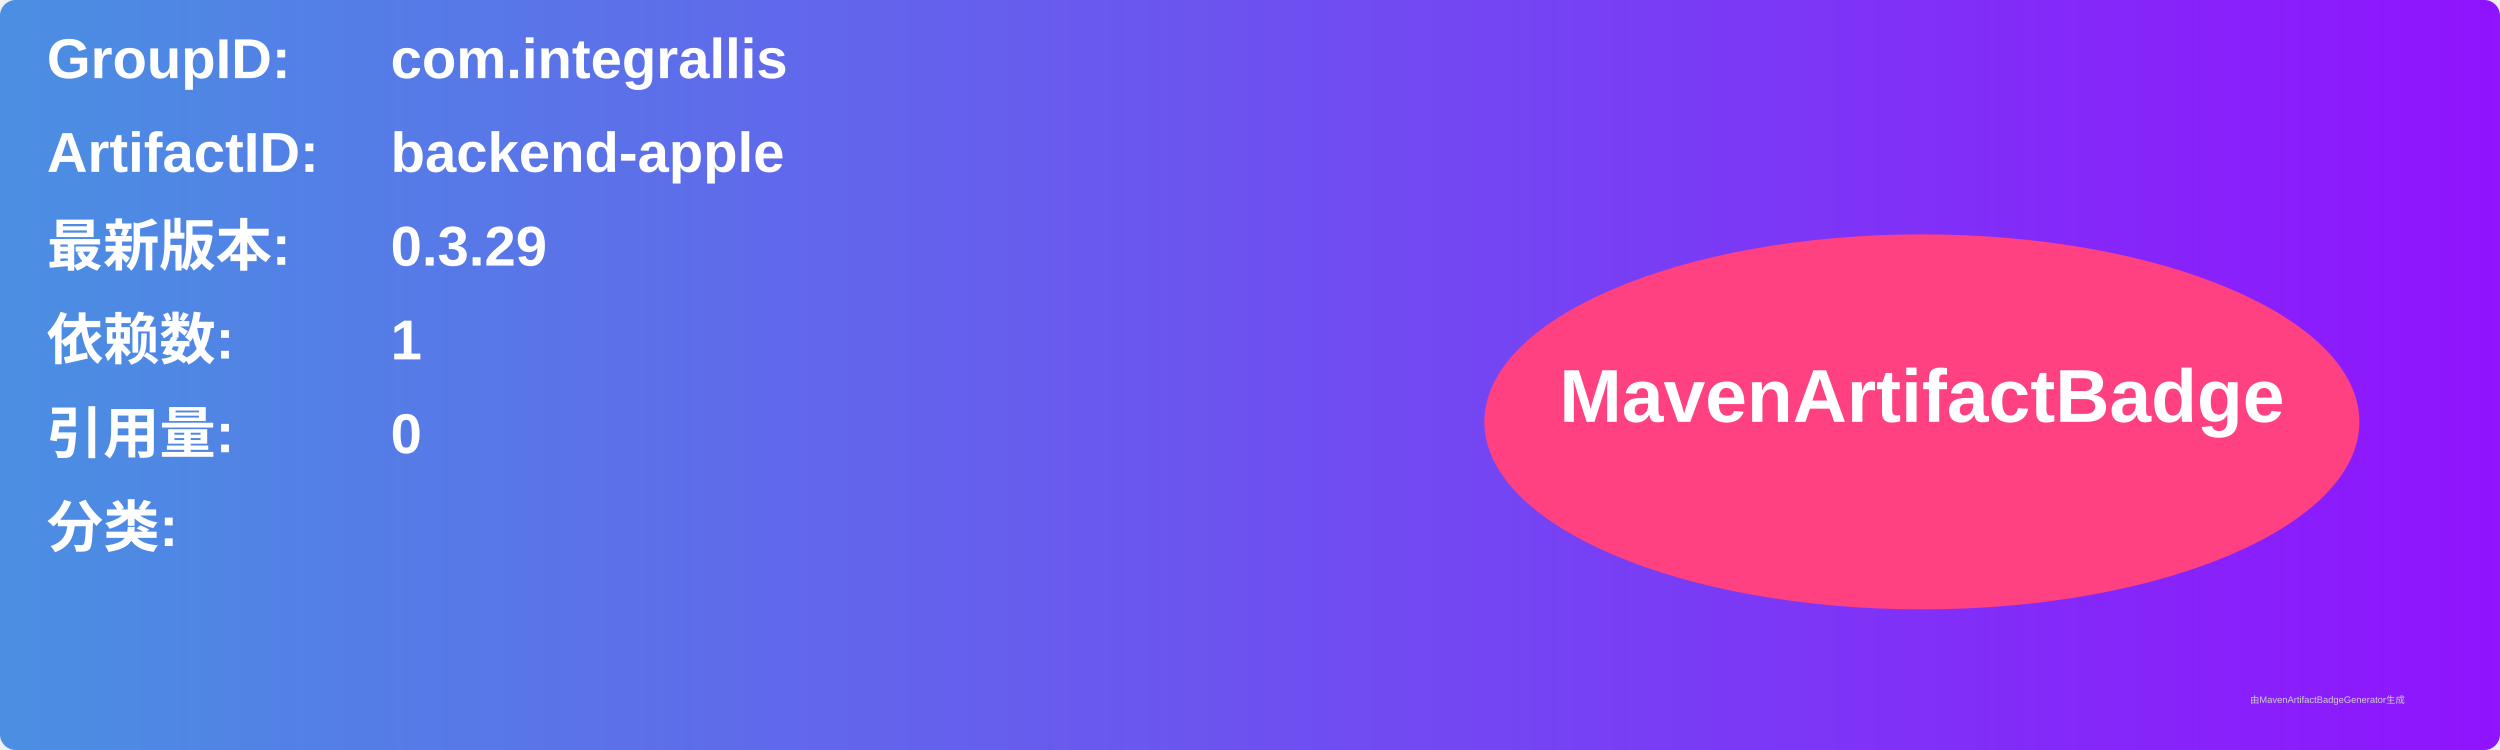
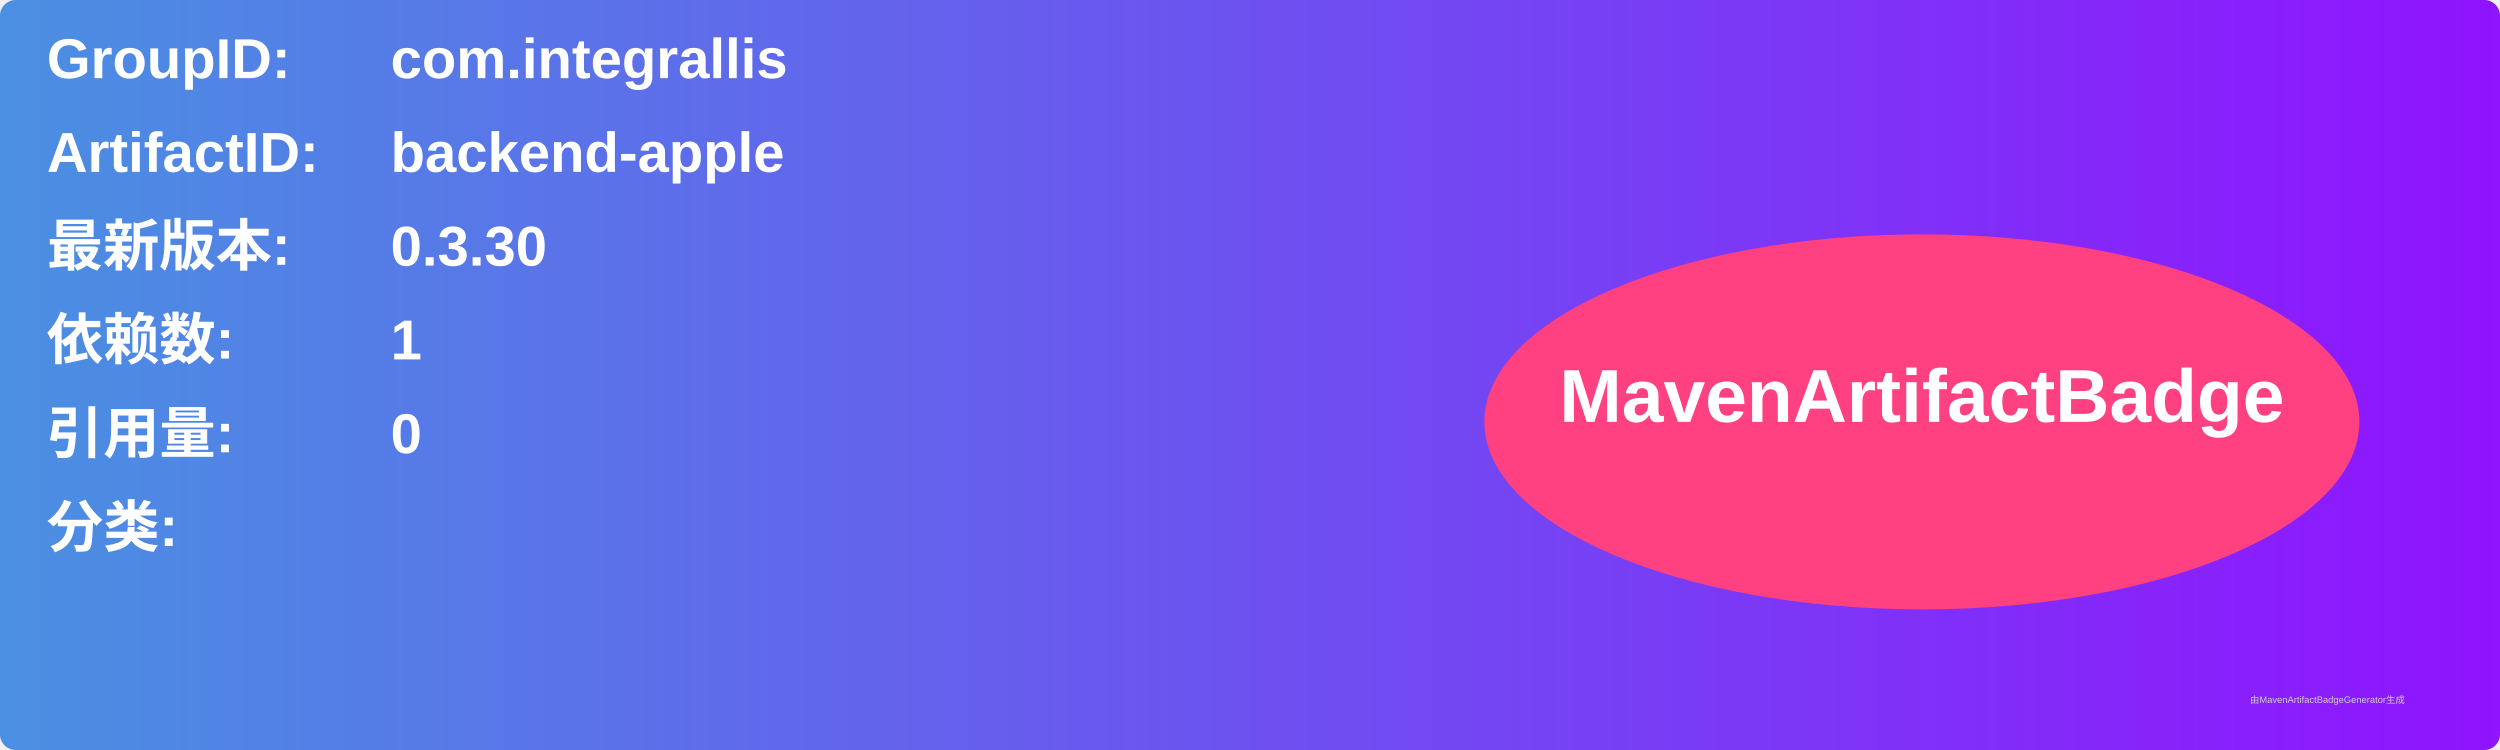
<svg xmlns="http://www.w3.org/2000/svg" width="800" height="240" viewBox="0 0 800 240">
  <linearGradient id="grad" x1="0%" y1="0%" x2="100%" y2="0%">
    <stop offset="0%" stop-color="#4a90e2" />
    <stop offset="100%" stop-color="#9013fe" />
  </linearGradient>
  <rect width="100%" height="100%" rx="5" ry="5" fill="url(#grad)" />
  <g transform="translate(15, 15)">
    <text x="0" y="10" font-family="Arial" font-size="18" fill="white" font-weight="bold" width="260">GroupID:</text>
    <text x="110" y="10" font-family="Arial" font-size="18" fill="white" font-weight="bold" width="460">com.integrallis</text>
    <text x="0" y="40" font-family="Arial" font-size="18" fill="white" font-weight="bold" width="260">ArtifactID:</text>
    <text x="110" y="40" font-family="Arial" font-size="18" fill="white" font-weight="bold" width="460">backend-apple</text>
    <text x="0" y="70" font-family="Arial" font-size="18" fill="white" font-weight="bold">最新版本:</text>
    <text x="110" y="70" font-family="Arial" font-size="18" fill="white" font-weight="bold">
-       <tspan font-weight="bold">0.3.29</tspan>
+       <tspan font-weight="bold">0.3.30</tspan>
    </text>
    <text x="0" y="100" font-family="Arial" font-size="18" fill="white" font-weight="bold">依赖数: </text>
    <text x="110" y="100" font-family="Arial" font-size="18" fill="white">
      <tspan font-weight="bold">1</tspan>
    </text>
    <text x="0" y="130" font-family="Arial" font-size="18" fill="white" font-weight="bold">引用量: </text>
    <text x="110" y="130" font-family="Arial" font-size="18" fill="white">
      <tspan font-weight="bold">0</tspan>
    </text>
    <text x="0" y="160" font-family="Arial" font-size="18" fill="white" font-weight="bold">分类:</text>
    <text x="10" y="190" font-family="Arial" font-size="10" fill="white">
      <tspan font-weight="bold" />
    </text>
    <ellipse cx="600" cy="120" rx="140" ry="60" fill="#ff4081" />
    <text x="600" y="120" text-anchor="middle" font-family="Arial" font-size="24" fill="white" font-weight="bold">MavenArtifactBadge</text>
  </g>
  <text x="720" y="225" font-family="Arial" font-size="3" fill="#d0d0d0">由MavenArtifactBadgeGenerator生成</text>
</svg>
